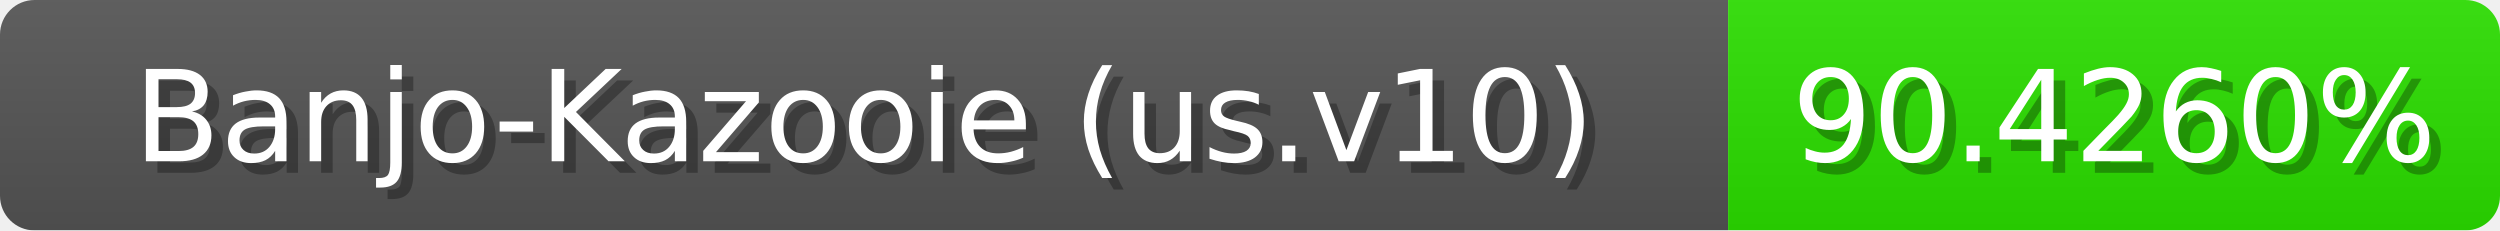
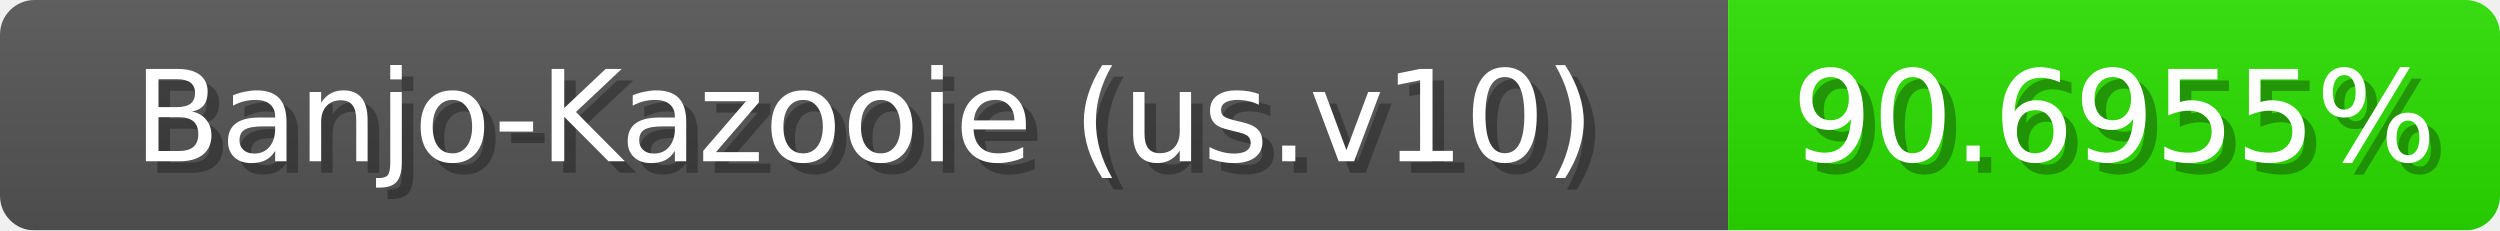
<svg xmlns="http://www.w3.org/2000/svg" width="217" height="20">
  <linearGradient id="b" x2="0" y2="100%">
    <stop offset="0" stop-color="#bbb" stop-opacity=".1" />
    <stop offset="1" stop-opacity=".1" />
  </linearGradient>
  <mask id="anybadge_1">
    <rect width="217" height="20" rx="3" fill="#fff" />
  </mask>
  <g mask="url(#anybadge_1)">
    <path fill="#555" d="M0 0h150v20H0z" />
-     <path fill="#2be000" d="M150 0h67v20H150z" />
+     <path fill="#2ae000" d="M150 0h67v20H150z" />
    <path fill="url(#b)" d="M0 0h217v20H0z" />
  </g>
  <g fill="#fff" text-anchor="middle" font-family="DejaVu Sans,Verdana,Geneva,sans-serif" font-size="11">
    <text x="76.0" y="15" fill="#010101" fill-opacity=".3">Banjo-Kazooie (us.v10)</text>
    <text x="75.0" y="14">Banjo-Kazooie (us.v10)</text>
  </g>
  <g fill="#fff" text-anchor="middle" font-family="DejaVu Sans,Verdana,Geneva,sans-serif" font-size="11">
-     <text x="184.5" y="15" fill="#010101" fill-opacity=".3">90.4260%</text>
-     <text x="183.5" y="14">90.4260%</text>
+     <text x="184.5" y="15" fill="#010101" fill-opacity=".3">90.6955%</text>
+     <text x="183.5" y="14">90.6955%</text>
  </g>
</svg>
